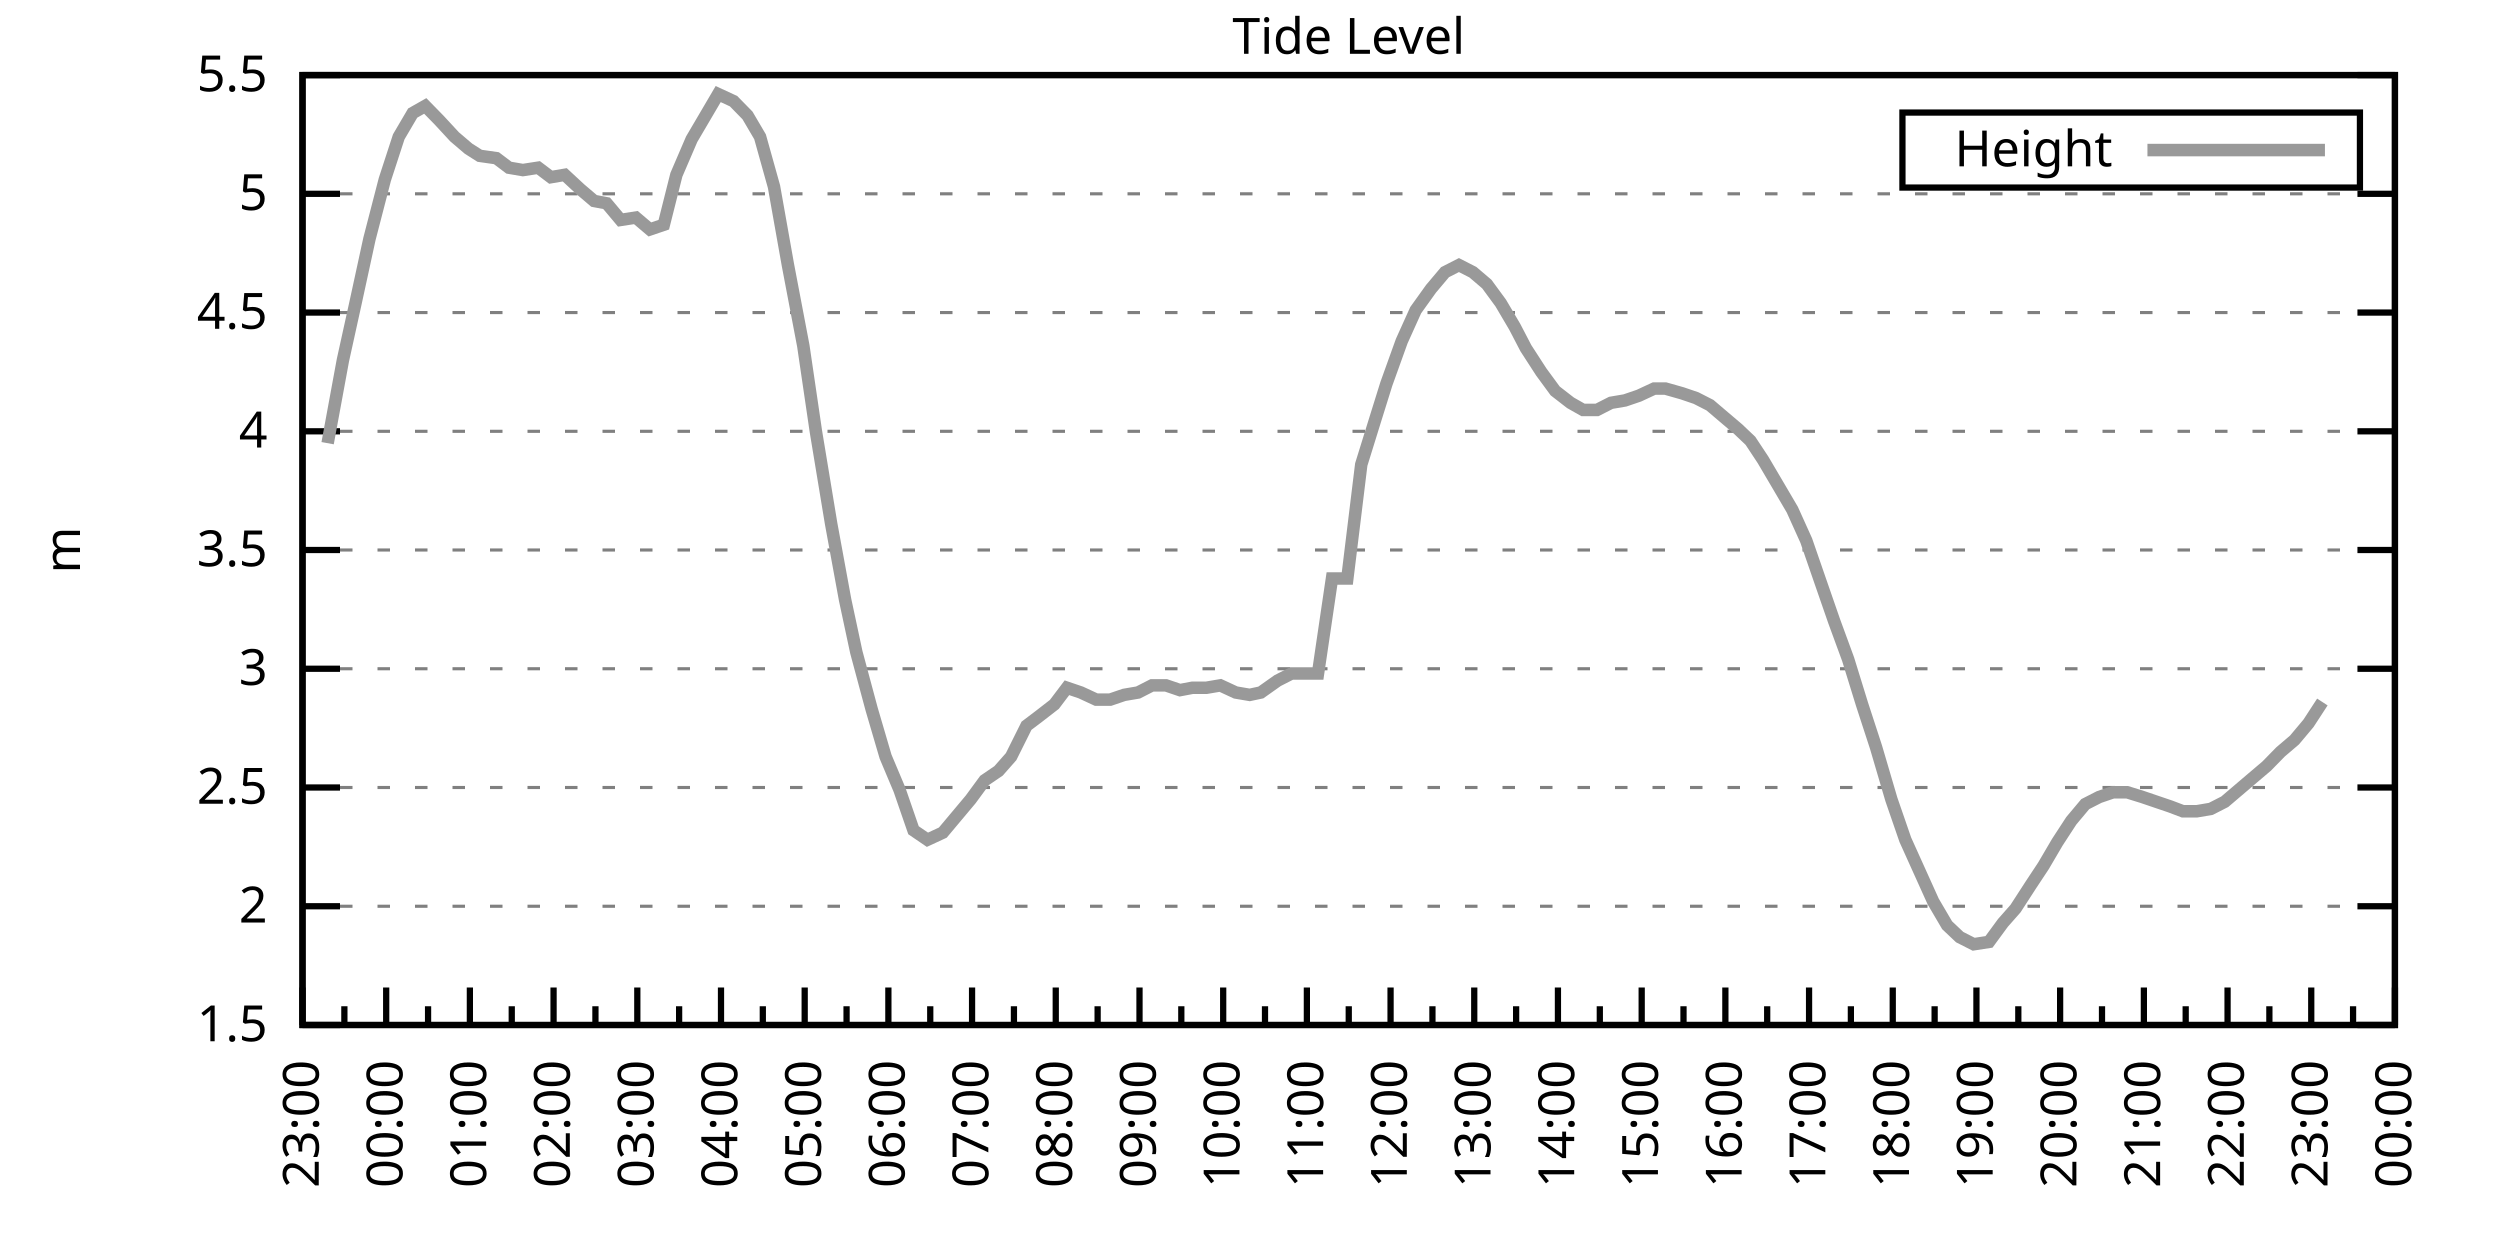
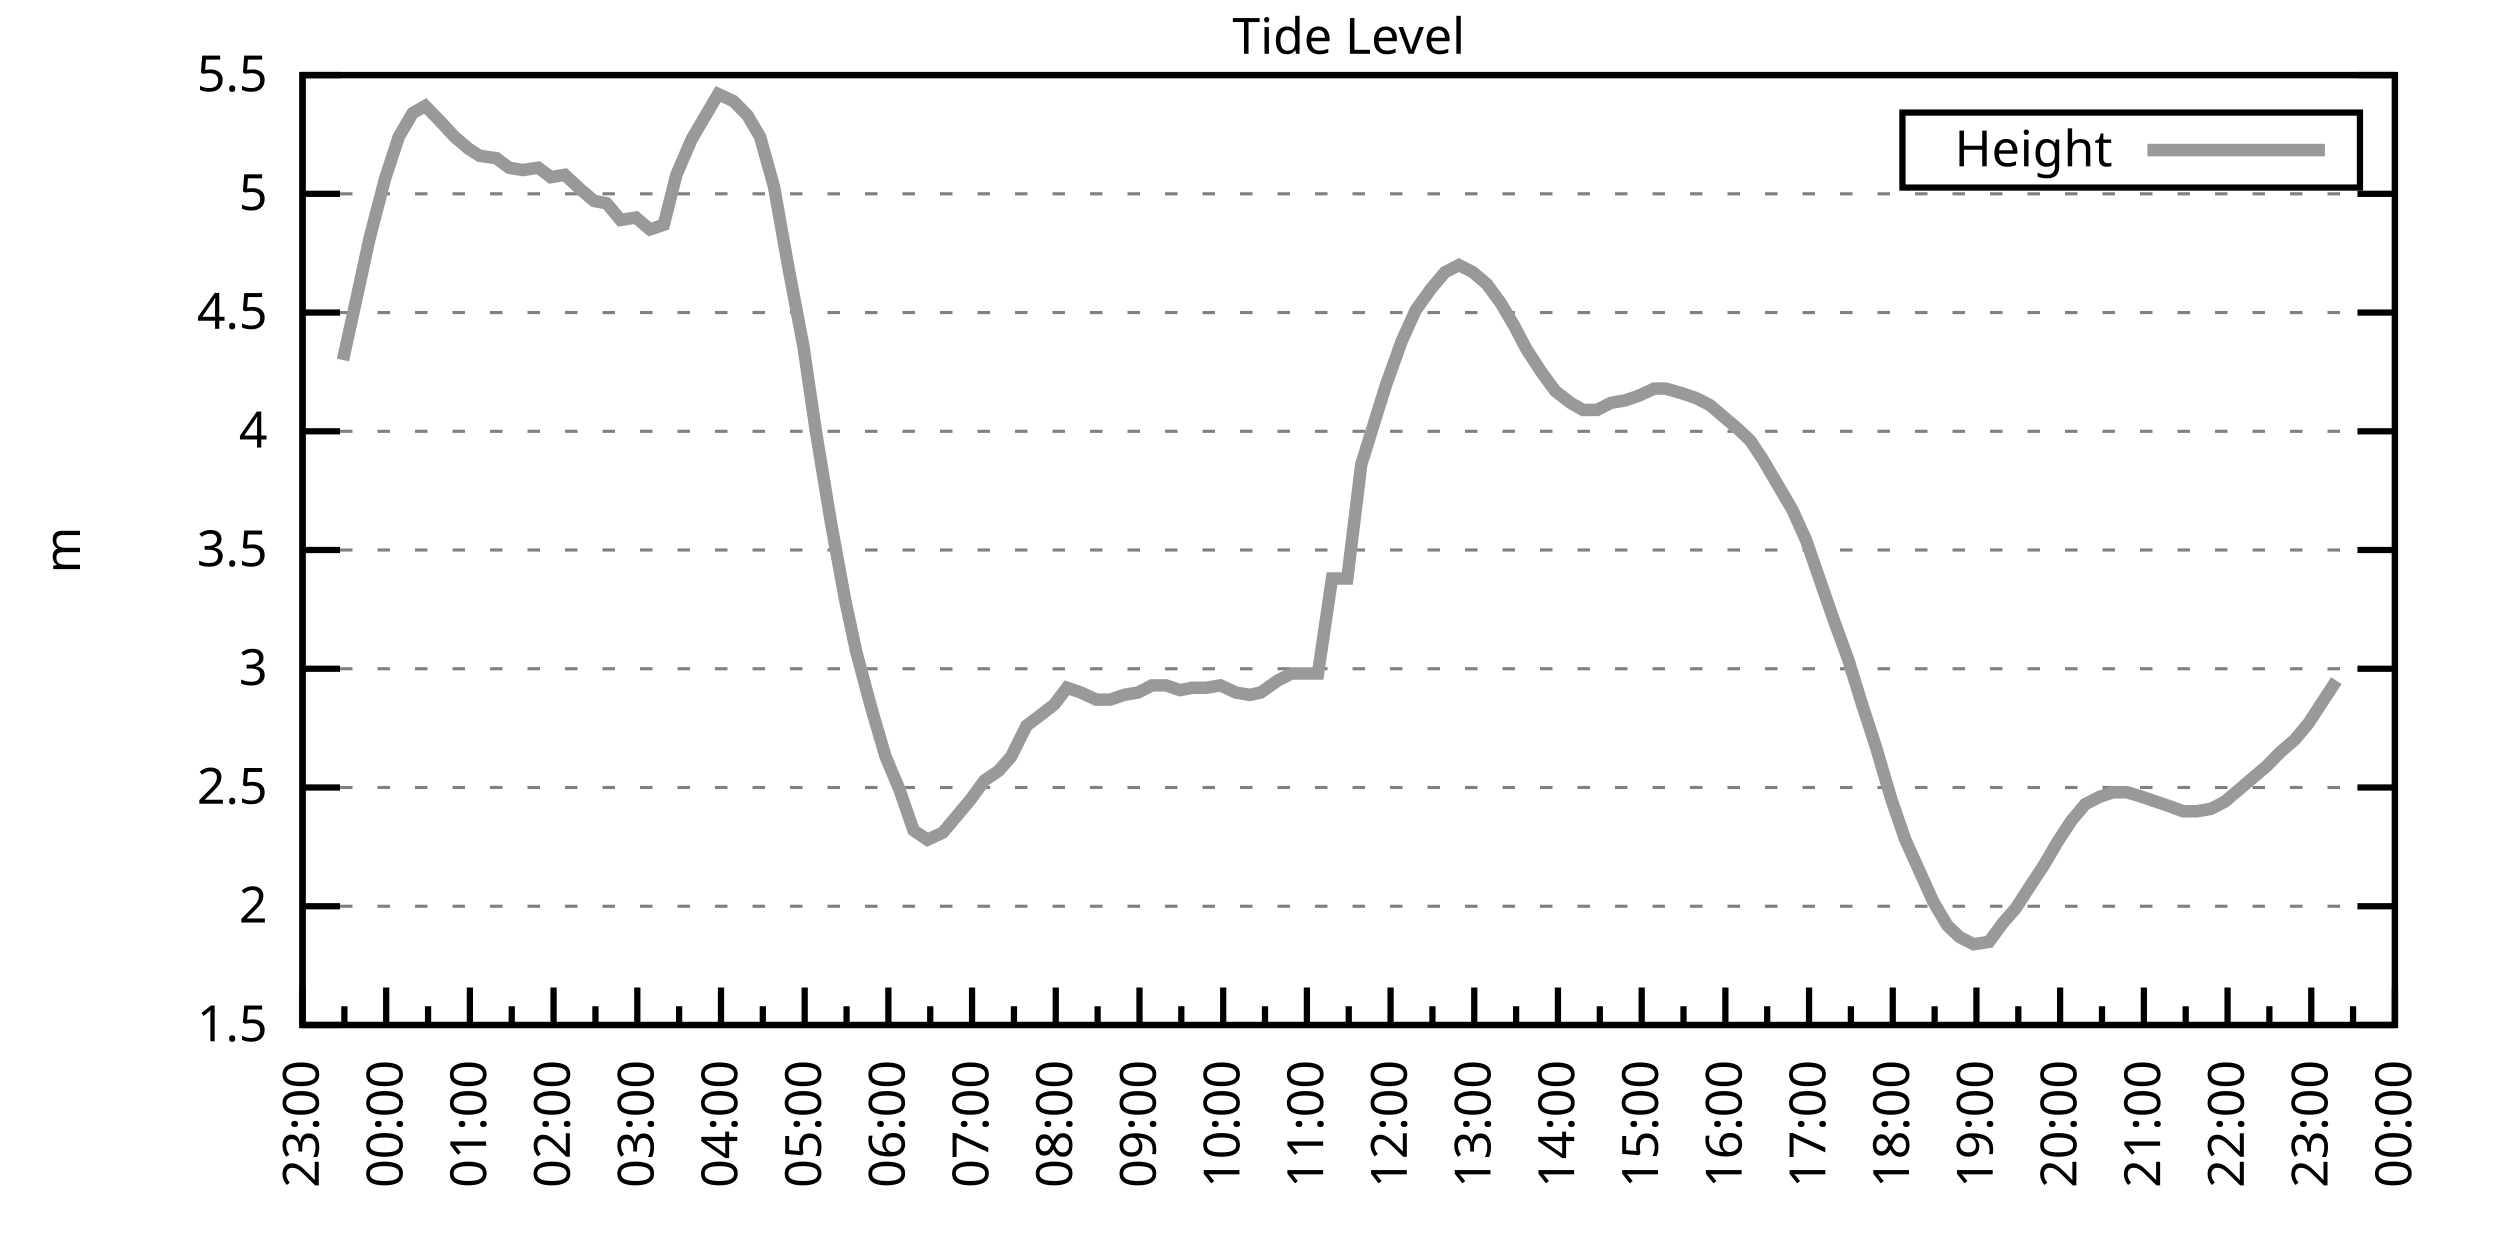
<svg xmlns="http://www.w3.org/2000/svg" xmlns:xlink="http://www.w3.org/1999/xlink" width="400" height="200" viewBox="0 0 400 200">
  <g id="gnuplot_canvas">
    <rect x="0" y="0" width="400" height="200" fill="none" />
    <defs>
      <circle id="gpDot" r="0.5" stroke-width="0.5" stroke="currentColor" />
      <path id="gpPt0" stroke-width="0.333" stroke="currentColor" d="M-1,0 h2 M0,-1 v2" />
      <path id="gpPt1" stroke-width="0.333" stroke="currentColor" d="M-1,-1 L1,1 M1,-1 L-1,1" />
      <path id="gpPt2" stroke-width="0.333" stroke="currentColor" d="M-1,0 L1,0 M0,-1 L0,1 M-1,-1 L1,1 M-1,1 L1,-1" />
      <rect id="gpPt3" stroke-width="0.333" stroke="currentColor" x="-1" y="-1" width="2" height="2" />
      <rect id="gpPt4" stroke-width="0.333" stroke="currentColor" fill="currentColor" x="-1" y="-1" width="2" height="2" />
      <circle id="gpPt5" stroke-width="0.333" stroke="currentColor" cx="0" cy="0" r="1" />
      <use xlink:href="#gpPt5" id="gpPt6" fill="currentColor" stroke="none" />
      <path id="gpPt7" stroke-width="0.333" stroke="currentColor" d="M0,-1.33 L-1.33,0.67 L1.33,0.67 z" />
      <use xlink:href="#gpPt7" id="gpPt8" fill="currentColor" stroke="none" />
      <use xlink:href="#gpPt7" id="gpPt9" stroke="currentColor" transform="rotate(180)" />
      <use xlink:href="#gpPt9" id="gpPt10" fill="currentColor" stroke="none" />
      <use xlink:href="#gpPt3" id="gpPt11" stroke="currentColor" transform="rotate(45)" />
      <use xlink:href="#gpPt11" id="gpPt12" fill="currentColor" stroke="none" />
      <path id="gpPt13" stroke-width="0.333" stroke="currentColor" d="M0,1.330 L1.265,0.411 L0.782,-1.067 L-0.782,-1.076 L-1.265,0.411 z" />
      <use xlink:href="#gpPt13" id="gpPt14" fill="currentColor" stroke="none" />
      <filter id="textbox" filterUnits="objectBoundingBox" x="0" y="0" height="1" width="1">
        <feFlood flood-color="white" flood-opacity="1" result="bgnd" />
        <feComposite in="SourceGraphic" in2="bgnd" operator="atop" />
      </filter>
      <filter id="greybox" filterUnits="objectBoundingBox" x="0" y="0" height="1" width="1">
        <feFlood flood-color="lightgrey" flood-opacity="1" result="grey" />
        <feComposite in="SourceGraphic" in2="grey" operator="atop" />
      </filter>
    </defs>
    <g fill="none" color="white" stroke="currentColor" stroke-width="1.00" stroke-linecap="butt" stroke-linejoin="miter">
</g>
    <g fill="none" color="black" stroke="currentColor" stroke-width="1.00" stroke-linecap="butt" stroke-linejoin="miter">
      <g stroke="none" shape-rendering="crispEdges">
        <polygon fill="rgb(255, 255, 255)" points="48.40,164.00 383.18,164.00 383.18,12.02 48.40,12.02 " />
      </g>
    </g>
    <g fill="none" color="black" stroke="currentColor" stroke-width="1.00" stroke-linecap="butt" stroke-linejoin="miter">
</g>
    <g fill="none" color="black" stroke="black" stroke-width="0.50" stroke-linecap="butt" stroke-linejoin="miter">
</g>
    <g fill="none" color="gray" stroke="currentColor" stroke-width="0.50" stroke-linecap="butt" stroke-linejoin="miter">
      <path stroke="gray" stroke-dasharray="2,4" class="gridline" d="M48.40,164.00 L383.19,164.00  " />
    </g>
    <g fill="none" color="gray" stroke="gray" stroke-width="1.00" stroke-linecap="butt" stroke-linejoin="miter">
</g>
    <g fill="none" color="black" stroke="currentColor" stroke-width="1.00" stroke-linecap="butt" stroke-linejoin="miter">
      <path stroke="black" d="M48.40,164.00 L54.40,164.00 M383.19,164.00 L377.19,164.00  " />
      <g transform="translate(42.80,166.60)" stroke="none" fill="black" font-family="Sans" font-size="8.00" text-anchor="end">
        <text>
          <tspan font-family="Sans"> 1.5</tspan>
        </text>
      </g>
    </g>
    <g fill="none" color="black" stroke="currentColor" stroke-width="1.00" stroke-linecap="butt" stroke-linejoin="miter">
</g>
    <g fill="none" color="black" stroke="black" stroke-width="0.50" stroke-linecap="butt" stroke-linejoin="miter">
</g>
    <g fill="none" color="gray" stroke="currentColor" stroke-width="0.50" stroke-linecap="butt" stroke-linejoin="miter">
      <path stroke="gray" stroke-dasharray="2,4" class="gridline" d="M48.40,145.00 L383.19,145.00  " />
    </g>
    <g fill="none" color="gray" stroke="gray" stroke-width="1.00" stroke-linecap="butt" stroke-linejoin="miter">
</g>
    <g fill="none" color="black" stroke="currentColor" stroke-width="1.00" stroke-linecap="butt" stroke-linejoin="miter">
      <path stroke="black" d="M48.40,145.00 L54.40,145.00 M383.19,145.00 L377.19,145.00  " />
      <g transform="translate(42.80,147.60)" stroke="none" fill="black" font-family="Sans" font-size="8.00" text-anchor="end">
        <text>
          <tspan font-family="Sans"> 2</tspan>
        </text>
      </g>
    </g>
    <g fill="none" color="black" stroke="currentColor" stroke-width="1.00" stroke-linecap="butt" stroke-linejoin="miter">
</g>
    <g fill="none" color="black" stroke="black" stroke-width="0.50" stroke-linecap="butt" stroke-linejoin="miter">
</g>
    <g fill="none" color="gray" stroke="currentColor" stroke-width="0.50" stroke-linecap="butt" stroke-linejoin="miter">
      <path stroke="gray" stroke-dasharray="2,4" class="gridline" d="M48.40,126.00 L383.19,126.00  " />
    </g>
    <g fill="none" color="gray" stroke="gray" stroke-width="1.00" stroke-linecap="butt" stroke-linejoin="miter">
</g>
    <g fill="none" color="black" stroke="currentColor" stroke-width="1.00" stroke-linecap="butt" stroke-linejoin="miter">
      <path stroke="black" d="M48.40,126.00 L54.40,126.00 M383.19,126.00 L377.19,126.00  " />
      <g transform="translate(42.80,128.60)" stroke="none" fill="black" font-family="Sans" font-size="8.00" text-anchor="end">
        <text>
          <tspan font-family="Sans"> 2.5</tspan>
        </text>
      </g>
    </g>
    <g fill="none" color="black" stroke="currentColor" stroke-width="1.00" stroke-linecap="butt" stroke-linejoin="miter">
</g>
    <g fill="none" color="black" stroke="black" stroke-width="0.50" stroke-linecap="butt" stroke-linejoin="miter">
</g>
    <g fill="none" color="gray" stroke="currentColor" stroke-width="0.50" stroke-linecap="butt" stroke-linejoin="miter">
      <path stroke="gray" stroke-dasharray="2,4" class="gridline" d="M48.40,107.00 L383.19,107.00  " />
    </g>
    <g fill="none" color="gray" stroke="gray" stroke-width="1.00" stroke-linecap="butt" stroke-linejoin="miter">
</g>
    <g fill="none" color="black" stroke="currentColor" stroke-width="1.00" stroke-linecap="butt" stroke-linejoin="miter">
      <path stroke="black" d="M48.40,107.00 L54.40,107.00 M383.19,107.00 L377.19,107.00  " />
      <g transform="translate(42.80,109.60)" stroke="none" fill="black" font-family="Sans" font-size="8.00" text-anchor="end">
        <text>
          <tspan font-family="Sans"> 3</tspan>
        </text>
      </g>
    </g>
    <g fill="none" color="black" stroke="currentColor" stroke-width="1.00" stroke-linecap="butt" stroke-linejoin="miter">
</g>
    <g fill="none" color="black" stroke="black" stroke-width="0.50" stroke-linecap="butt" stroke-linejoin="miter">
</g>
    <g fill="none" color="gray" stroke="currentColor" stroke-width="0.50" stroke-linecap="butt" stroke-linejoin="miter">
      <path stroke="gray" stroke-dasharray="2,4" class="gridline" d="M48.40,88.00 L383.19,88.00  " />
    </g>
    <g fill="none" color="gray" stroke="gray" stroke-width="1.00" stroke-linecap="butt" stroke-linejoin="miter">
</g>
    <g fill="none" color="black" stroke="currentColor" stroke-width="1.00" stroke-linecap="butt" stroke-linejoin="miter">
      <path stroke="black" d="M48.40,88.00 L54.40,88.00 M383.19,88.00 L377.19,88.00  " />
      <g transform="translate(42.80,90.60)" stroke="none" fill="black" font-family="Sans" font-size="8.00" text-anchor="end">
        <text>
          <tspan font-family="Sans"> 3.5</tspan>
        </text>
      </g>
    </g>
    <g fill="none" color="black" stroke="currentColor" stroke-width="1.00" stroke-linecap="butt" stroke-linejoin="miter">
</g>
    <g fill="none" color="black" stroke="black" stroke-width="0.50" stroke-linecap="butt" stroke-linejoin="miter">
</g>
    <g fill="none" color="gray" stroke="currentColor" stroke-width="0.50" stroke-linecap="butt" stroke-linejoin="miter">
      <path stroke="gray" stroke-dasharray="2,4" class="gridline" d="M48.40,69.01 L383.19,69.01  " />
    </g>
    <g fill="none" color="gray" stroke="gray" stroke-width="1.00" stroke-linecap="butt" stroke-linejoin="miter">
</g>
    <g fill="none" color="black" stroke="currentColor" stroke-width="1.00" stroke-linecap="butt" stroke-linejoin="miter">
      <path stroke="black" d="M48.40,69.01 L54.40,69.01 M383.19,69.01 L377.19,69.01  " />
      <g transform="translate(42.80,71.61)" stroke="none" fill="black" font-family="Sans" font-size="8.00" text-anchor="end">
        <text>
          <tspan font-family="Sans"> 4</tspan>
        </text>
      </g>
    </g>
    <g fill="none" color="black" stroke="currentColor" stroke-width="1.00" stroke-linecap="butt" stroke-linejoin="miter">
</g>
    <g fill="none" color="black" stroke="black" stroke-width="0.50" stroke-linecap="butt" stroke-linejoin="miter">
</g>
    <g fill="none" color="gray" stroke="currentColor" stroke-width="0.50" stroke-linecap="butt" stroke-linejoin="miter">
      <path stroke="gray" stroke-dasharray="2,4" class="gridline" d="M48.40,50.01 L383.19,50.01  " />
    </g>
    <g fill="none" color="gray" stroke="gray" stroke-width="1.00" stroke-linecap="butt" stroke-linejoin="miter">
</g>
    <g fill="none" color="black" stroke="currentColor" stroke-width="1.00" stroke-linecap="butt" stroke-linejoin="miter">
      <path stroke="black" d="M48.40,50.01 L54.40,50.01 M383.19,50.01 L377.19,50.01  " />
      <g transform="translate(42.80,52.61)" stroke="none" fill="black" font-family="Sans" font-size="8.00" text-anchor="end">
        <text>
          <tspan font-family="Sans"> 4.5</tspan>
        </text>
      </g>
    </g>
    <g fill="none" color="black" stroke="currentColor" stroke-width="1.00" stroke-linecap="butt" stroke-linejoin="miter">
</g>
    <g fill="none" color="black" stroke="black" stroke-width="0.50" stroke-linecap="butt" stroke-linejoin="miter">
</g>
    <g fill="none" color="gray" stroke="currentColor" stroke-width="0.50" stroke-linecap="butt" stroke-linejoin="miter">
      <path stroke="gray" stroke-dasharray="2,4" class="gridline" d="M48.40,31.01 L383.19,31.01  " />
    </g>
    <g fill="none" color="gray" stroke="gray" stroke-width="1.00" stroke-linecap="butt" stroke-linejoin="miter">
</g>
    <g fill="none" color="black" stroke="currentColor" stroke-width="1.00" stroke-linecap="butt" stroke-linejoin="miter">
      <path stroke="black" d="M48.40,31.01 L54.40,31.01 M383.19,31.01 L377.19,31.01  " />
      <g transform="translate(42.80,33.61)" stroke="none" fill="black" font-family="Sans" font-size="8.00" text-anchor="end">
        <text>
          <tspan font-family="Sans"> 5</tspan>
        </text>
      </g>
    </g>
    <g fill="none" color="black" stroke="currentColor" stroke-width="1.00" stroke-linecap="butt" stroke-linejoin="miter">
</g>
    <g fill="none" color="black" stroke="black" stroke-width="0.50" stroke-linecap="butt" stroke-linejoin="miter">
</g>
    <g fill="none" color="gray" stroke="currentColor" stroke-width="0.50" stroke-linecap="butt" stroke-linejoin="miter">
      <path stroke="gray" stroke-dasharray="2,4" class="gridline" d="M48.40,12.01 L383.19,12.01  " />
    </g>
    <g fill="none" color="gray" stroke="gray" stroke-width="1.00" stroke-linecap="butt" stroke-linejoin="miter">
</g>
    <g fill="none" color="black" stroke="currentColor" stroke-width="1.00" stroke-linecap="butt" stroke-linejoin="miter">
      <path stroke="black" d="M48.40,12.01 L54.40,12.01 M383.19,12.01 L377.19,12.01  " />
      <g transform="translate(42.80,14.61)" stroke="none" fill="black" font-family="Sans" font-size="8.00" text-anchor="end">
        <text>
          <tspan font-family="Sans"> 5.5</tspan>
        </text>
      </g>
    </g>
    <g fill="none" color="black" stroke="currentColor" stroke-width="1.00" stroke-linecap="butt" stroke-linejoin="miter">
      <path stroke="black" d="M48.40,164.00 L48.40,158.00  " />
      <g transform="translate(51.00,169.60) rotate(270)" stroke="none" fill="black" font-family="Sans" font-size="8.00" text-anchor="end">
        <text>
          <tspan font-family="Sans">23:00</tspan>
        </text>
      </g>
    </g>
    <g fill="none" color="black" stroke="currentColor" stroke-width="1.00" stroke-linecap="butt" stroke-linejoin="miter">
      <path stroke="black" d="M55.10,164.00 L55.10,161.00 M61.79,164.00 L61.79,158.00  " />
      <g transform="translate(64.39,169.60) rotate(270)" stroke="none" fill="black" font-family="Sans" font-size="8.00" text-anchor="end">
        <text>
          <tspan font-family="Sans">00:00</tspan>
        </text>
      </g>
    </g>
    <g fill="none" color="black" stroke="currentColor" stroke-width="1.00" stroke-linecap="butt" stroke-linejoin="miter">
      <path stroke="black" d="M68.49,164.00 L68.49,161.00 M75.18,164.00 L75.18,158.00  " />
      <g transform="translate(77.78,169.60) rotate(270)" stroke="none" fill="black" font-family="Sans" font-size="8.00" text-anchor="end">
        <text>
          <tspan font-family="Sans">01:00</tspan>
        </text>
      </g>
    </g>
    <g fill="none" color="black" stroke="currentColor" stroke-width="1.00" stroke-linecap="butt" stroke-linejoin="miter">
      <path stroke="black" d="M81.88,164.00 L81.88,161.00 M88.57,164.00 L88.57,158.00  " />
      <g transform="translate(91.17,169.60) rotate(270)" stroke="none" fill="black" font-family="Sans" font-size="8.00" text-anchor="end">
        <text>
          <tspan font-family="Sans">02:00</tspan>
        </text>
      </g>
    </g>
    <g fill="none" color="black" stroke="currentColor" stroke-width="1.00" stroke-linecap="butt" stroke-linejoin="miter">
      <path stroke="black" d="M95.27,164.00 L95.27,161.00 M101.97,164.00 L101.97,158.00  " />
      <g transform="translate(104.57,169.60) rotate(270)" stroke="none" fill="black" font-family="Sans" font-size="8.00" text-anchor="end">
        <text>
          <tspan font-family="Sans">03:00</tspan>
        </text>
      </g>
    </g>
    <g fill="none" color="black" stroke="currentColor" stroke-width="1.00" stroke-linecap="butt" stroke-linejoin="miter">
      <path stroke="black" d="M108.66,164.00 L108.66,161.00 M115.36,164.00 L115.36,158.00  " />
      <g transform="translate(117.96,169.60) rotate(270)" stroke="none" fill="black" font-family="Sans" font-size="8.00" text-anchor="end">
        <text>
          <tspan font-family="Sans">04:00</tspan>
        </text>
      </g>
    </g>
    <g fill="none" color="black" stroke="currentColor" stroke-width="1.00" stroke-linecap="butt" stroke-linejoin="miter">
      <path stroke="black" d="M122.05,164.00 L122.05,161.00 M128.75,164.00 L128.75,158.00  " />
      <g transform="translate(131.35,169.60) rotate(270)" stroke="none" fill="black" font-family="Sans" font-size="8.00" text-anchor="end">
        <text>
          <tspan font-family="Sans">05:00</tspan>
        </text>
      </g>
    </g>
    <g fill="none" color="black" stroke="currentColor" stroke-width="1.00" stroke-linecap="butt" stroke-linejoin="miter">
      <path stroke="black" d="M135.45,164.00 L135.45,161.00 M142.14,164.00 L142.14,158.00  " />
      <g transform="translate(144.74,169.60) rotate(270)" stroke="none" fill="black" font-family="Sans" font-size="8.00" text-anchor="end">
        <text>
          <tspan font-family="Sans">06:00</tspan>
        </text>
      </g>
    </g>
    <g fill="none" color="black" stroke="currentColor" stroke-width="1.00" stroke-linecap="butt" stroke-linejoin="miter">
      <path stroke="black" d="M148.84,164.00 L148.84,161.00 M155.53,164.00 L155.53,158.00  " />
      <g transform="translate(158.13,169.60) rotate(270)" stroke="none" fill="black" font-family="Sans" font-size="8.00" text-anchor="end">
        <text>
          <tspan font-family="Sans">07:00</tspan>
        </text>
      </g>
    </g>
    <g fill="none" color="black" stroke="currentColor" stroke-width="1.00" stroke-linecap="butt" stroke-linejoin="miter">
      <path stroke="black" d="M162.23,164.00 L162.23,161.00 M168.92,164.00 L168.92,158.00  " />
      <g transform="translate(171.52,169.60) rotate(270)" stroke="none" fill="black" font-family="Sans" font-size="8.00" text-anchor="end">
        <text>
          <tspan font-family="Sans">08:00</tspan>
        </text>
      </g>
    </g>
    <g fill="none" color="black" stroke="currentColor" stroke-width="1.00" stroke-linecap="butt" stroke-linejoin="miter">
      <path stroke="black" d="M175.62,164.00 L175.62,161.00 M182.32,164.00 L182.32,158.00  " />
      <g transform="translate(184.92,169.60) rotate(270)" stroke="none" fill="black" font-family="Sans" font-size="8.00" text-anchor="end">
        <text>
          <tspan font-family="Sans">09:00</tspan>
        </text>
      </g>
    </g>
    <g fill="none" color="black" stroke="currentColor" stroke-width="1.00" stroke-linecap="butt" stroke-linejoin="miter">
      <path stroke="black" d="M189.01,164.00 L189.01,161.00 M195.71,164.00 L195.71,158.00  " />
      <g transform="translate(198.31,169.60) rotate(270)" stroke="none" fill="black" font-family="Sans" font-size="8.00" text-anchor="end">
        <text>
          <tspan font-family="Sans">10:00</tspan>
        </text>
      </g>
    </g>
    <g fill="none" color="black" stroke="currentColor" stroke-width="1.00" stroke-linecap="butt" stroke-linejoin="miter">
      <path stroke="black" d="M202.40,164.00 L202.40,161.00 M209.10,164.00 L209.10,158.00  " />
      <g transform="translate(211.70,169.60) rotate(270)" stroke="none" fill="black" font-family="Sans" font-size="8.00" text-anchor="end">
        <text>
          <tspan font-family="Sans">11:00</tspan>
        </text>
      </g>
    </g>
    <g fill="none" color="black" stroke="currentColor" stroke-width="1.00" stroke-linecap="butt" stroke-linejoin="miter">
      <path stroke="black" d="M215.80,164.00 L215.80,161.00 M222.49,164.00 L222.49,158.00  " />
      <g transform="translate(225.09,169.60) rotate(270)" stroke="none" fill="black" font-family="Sans" font-size="8.00" text-anchor="end">
        <text>
          <tspan font-family="Sans">12:00</tspan>
        </text>
      </g>
    </g>
    <g fill="none" color="black" stroke="currentColor" stroke-width="1.00" stroke-linecap="butt" stroke-linejoin="miter">
      <path stroke="black" d="M229.19,164.00 L229.19,161.00 M235.88,164.00 L235.88,158.00  " />
      <g transform="translate(238.48,169.60) rotate(270)" stroke="none" fill="black" font-family="Sans" font-size="8.00" text-anchor="end">
        <text>
          <tspan font-family="Sans">13:00</tspan>
        </text>
      </g>
    </g>
    <g fill="none" color="black" stroke="currentColor" stroke-width="1.00" stroke-linecap="butt" stroke-linejoin="miter">
      <path stroke="black" d="M242.58,164.00 L242.58,161.00 M249.27,164.00 L249.27,158.00  " />
      <g transform="translate(251.87,169.60) rotate(270)" stroke="none" fill="black" font-family="Sans" font-size="8.00" text-anchor="end">
        <text>
          <tspan font-family="Sans">14:00</tspan>
        </text>
      </g>
    </g>
    <g fill="none" color="black" stroke="currentColor" stroke-width="1.00" stroke-linecap="butt" stroke-linejoin="miter">
      <path stroke="black" d="M255.97,164.00 L255.97,161.00 M262.67,164.00 L262.67,158.00  " />
      <g transform="translate(265.27,169.60) rotate(270)" stroke="none" fill="black" font-family="Sans" font-size="8.00" text-anchor="end">
        <text>
          <tspan font-family="Sans">15:00</tspan>
        </text>
      </g>
    </g>
    <g fill="none" color="black" stroke="currentColor" stroke-width="1.00" stroke-linecap="butt" stroke-linejoin="miter">
      <path stroke="black" d="M269.36,164.00 L269.36,161.00 M276.06,164.00 L276.06,158.00  " />
      <g transform="translate(278.66,169.60) rotate(270)" stroke="none" fill="black" font-family="Sans" font-size="8.00" text-anchor="end">
        <text>
          <tspan font-family="Sans">16:00</tspan>
        </text>
      </g>
    </g>
    <g fill="none" color="black" stroke="currentColor" stroke-width="1.00" stroke-linecap="butt" stroke-linejoin="miter">
      <path stroke="black" d="M282.75,164.00 L282.75,161.00 M289.45,164.00 L289.45,158.00  " />
      <g transform="translate(292.05,169.60) rotate(270)" stroke="none" fill="black" font-family="Sans" font-size="8.00" text-anchor="end">
        <text>
          <tspan font-family="Sans">17:00</tspan>
        </text>
      </g>
    </g>
    <g fill="none" color="black" stroke="currentColor" stroke-width="1.00" stroke-linecap="butt" stroke-linejoin="miter">
      <path stroke="black" d="M296.14,164.00 L296.14,161.00 M302.84,164.00 L302.84,158.00  " />
      <g transform="translate(305.44,169.60) rotate(270)" stroke="none" fill="black" font-family="Sans" font-size="8.00" text-anchor="end">
        <text>
          <tspan font-family="Sans">18:00</tspan>
        </text>
      </g>
    </g>
    <g fill="none" color="black" stroke="currentColor" stroke-width="1.00" stroke-linecap="butt" stroke-linejoin="miter">
      <path stroke="black" d="M309.54,164.00 L309.54,161.00 M316.23,164.00 L316.23,158.00  " />
      <g transform="translate(318.83,169.60) rotate(270)" stroke="none" fill="black" font-family="Sans" font-size="8.00" text-anchor="end">
        <text>
          <tspan font-family="Sans">19:00</tspan>
        </text>
      </g>
    </g>
    <g fill="none" color="black" stroke="currentColor" stroke-width="1.00" stroke-linecap="butt" stroke-linejoin="miter">
      <path stroke="black" d="M322.93,164.00 L322.93,161.00 M329.62,164.00 L329.62,158.00  " />
      <g transform="translate(332.22,169.60) rotate(270)" stroke="none" fill="black" font-family="Sans" font-size="8.00" text-anchor="end">
        <text>
          <tspan font-family="Sans">20:00</tspan>
        </text>
      </g>
    </g>
    <g fill="none" color="black" stroke="currentColor" stroke-width="1.00" stroke-linecap="butt" stroke-linejoin="miter">
      <path stroke="black" d="M336.32,164.00 L336.32,161.00 M343.02,164.00 L343.02,158.00  " />
      <g transform="translate(345.62,169.60) rotate(270)" stroke="none" fill="black" font-family="Sans" font-size="8.00" text-anchor="end">
        <text>
          <tspan font-family="Sans">21:00</tspan>
        </text>
      </g>
    </g>
    <g fill="none" color="black" stroke="currentColor" stroke-width="1.00" stroke-linecap="butt" stroke-linejoin="miter">
      <path stroke="black" d="M349.71,164.00 L349.71,161.00 M356.41,164.00 L356.41,158.00  " />
      <g transform="translate(359.01,169.60) rotate(270)" stroke="none" fill="black" font-family="Sans" font-size="8.00" text-anchor="end">
        <text>
          <tspan font-family="Sans">22:00</tspan>
        </text>
      </g>
    </g>
    <g fill="none" color="black" stroke="currentColor" stroke-width="1.00" stroke-linecap="butt" stroke-linejoin="miter">
      <path stroke="black" d="M363.10,164.00 L363.10,161.00 M369.80,164.00 L369.80,158.00  " />
      <g transform="translate(372.40,169.60) rotate(270)" stroke="none" fill="black" font-family="Sans" font-size="8.00" text-anchor="end">
        <text>
          <tspan font-family="Sans">23:00</tspan>
        </text>
      </g>
    </g>
    <g fill="none" color="black" stroke="currentColor" stroke-width="1.00" stroke-linecap="butt" stroke-linejoin="miter">
      <path stroke="black" d="M376.49,164.00 L376.49,161.00 M383.19,164.00 L383.19,158.00  " />
      <g transform="translate(385.79,169.60) rotate(270)" stroke="none" fill="black" font-family="Sans" font-size="8.00" text-anchor="end">
        <text>
          <tspan font-family="Sans">00:00</tspan>
        </text>
      </g>
    </g>
    <g fill="none" color="black" stroke="currentColor" stroke-width="1.00" stroke-linecap="butt" stroke-linejoin="miter">
</g>
    <g fill="none" color="black" stroke="currentColor" stroke-width="1.00" stroke-linecap="butt" stroke-linejoin="miter">
      <path stroke="black" d="M48.40,12.01 L48.40,164.00 L383.19,164.00 L383.19,12.01 L48.40,12.01 Z  " />
    </g>
    <g fill="none" color="black" stroke="currentColor" stroke-width="1.00" stroke-linecap="butt" stroke-linejoin="miter">
      <g transform="translate(12.80,88.01) rotate(270)" stroke="none" fill="black" font-family="Sans" font-size="8.00" text-anchor="middle">
        <text>
          <tspan font-family="Sans">m</tspan>
        </text>
      </g>
    </g>
    <g fill="none" color="black" stroke="currentColor" stroke-width="1.00" stroke-linecap="butt" stroke-linejoin="miter">
</g>
    <g fill="none" color="black" stroke="currentColor" stroke-width="1.00" stroke-linecap="butt" stroke-linejoin="miter">
      <path stroke="black" d="M304.39,30.01 L304.39,18.01 L377.59,18.01 L377.59,30.01 L304.39,30.01 Z  " />
    </g>
    <g id="Tide_level_plot_1">
      <g fill="none" color="white" stroke="black" stroke-width="2.00" stroke-linecap="butt" stroke-linejoin="miter">
</g>
      <g fill="none" color="black" stroke="currentColor" stroke-width="2.00" stroke-linecap="butt" stroke-linejoin="miter">
        <g transform="translate(337.99,26.61)" stroke="none" fill="black" font-family="Sans" font-size="8.00" text-anchor="end">
          <text>
            <tspan font-family="Sans">Height</tspan>
          </text>
        </g>
      </g>
      <g fill="none" color="black" stroke="currentColor" stroke-width="2.00" stroke-linecap="butt" stroke-linejoin="miter">
-         <path stroke="rgb(153, 153, 153)" d="M343.59,24.01 L371.99,24.01 M52.42,70.91 L54.87,57.61 L56.88,48.49 L59.11,38.23 L61.57,28.73 L63.80,21.89   L66.03,18.09 L68.04,16.95 L70.27,19.23 L72.73,21.89 L74.96,23.79 L76.75,24.93 L79.42,25.31 L81.43,26.83   L83.66,27.21 L86.12,26.83 L88.13,28.35 L90.36,27.97 L92.82,30.25 L95.05,32.15 L97.06,32.53 L99.29,35.19   L101.74,34.81 L103.98,36.71 L106.21,35.95 L108.22,27.97 L110.67,22.27 L112.68,18.85 L114.91,15.05 L117.37,16.19   L119.60,18.47 L121.61,21.89 L123.84,29.87 L126.07,42.41 L128.53,55.33 L130.54,69.01 L132.99,83.83 L135.22,95.98   L137.01,104.34 L139.46,113.46 L141.69,121.06 L143.93,126.38 L146.16,132.84 L148.39,134.36 L150.85,133.22 L153.08,130.56   L155.31,127.90 L157.54,124.86 L159.77,123.34 L161.78,121.06 L164.24,116.12 L166.25,114.60 L168.70,112.70 L170.71,110.04   L172.94,110.80 L175.40,111.94 L177.63,111.94 L179.86,111.18 L182.09,110.80 L184.32,109.66 L186.56,109.66 L188.79,110.42   L190.80,110.04 L193.03,110.04 L195.26,109.66 L197.72,110.80 L199.95,111.18 L201.73,110.80 L204.41,108.90 L206.64,107.76   L208.88,107.76 L210.88,107.76 L213.12,92.56 L215.57,92.56 L217.80,74.33 L220.04,67.11 L221.82,61.41 L224.28,54.57   L226.51,49.63 L228.96,46.21 L231.20,43.55 L233.43,42.41 L235.66,43.55 L237.89,45.45 L240.12,48.49 L242.36,52.29   L244.14,55.71 L246.60,59.51 L248.83,62.55 L251.28,64.45 L253.29,65.59 L255.52,65.59 L257.76,64.45 L259.99,64.07   L262.22,63.31 L264.67,62.17 L266.46,62.17 L269.14,62.93 L271.37,63.69 L273.60,64.83 L275.83,66.73 L278.07,68.63   L280.07,70.53 L282.08,73.57 L284.54,77.75 L286.77,81.55 L289.00,86.49 L291.23,92.94 L293.47,99.40 L295.70,105.48   L297.93,112.70 L300.16,119.54 L302.62,127.90 L304.85,134.36 L307.08,139.30 L309.31,144.24 L311.54,148.04 L313.55,149.94   L315.79,151.08 L318.24,150.70 L320.47,147.66 L322.48,145.38 L324.94,141.58 L326.95,138.54 L329.18,134.74 L331.41,131.32   L333.64,128.66 L335.87,127.52 L338.10,126.76 L340.34,126.76 L342.79,127.52 L345.02,128.28 L347.26,129.04 L349.26,129.80   L351.50,129.80 L353.73,129.42 L355.96,128.28 L358.19,126.38 L360.42,124.48 L362.66,122.58 L364.89,120.30 L367.12,118.40   L369.35,115.74 L371.58,112.32  " />
+         <path stroke="rgb(153, 153, 153)" d="M343.59,24.01 L371.99,24.01 M54.87,57.61 L56.88,48.49 L59.11,38.23 L61.57,28.73 L63.80,21.89 L66.03,18.09   L68.04,16.95 L70.27,19.23 L72.73,21.89 L74.96,23.79 L76.75,24.93 L79.42,25.31 L81.43,26.83 L83.66,27.21   L86.12,26.83 L88.13,28.35 L90.36,27.97 L92.82,30.25 L95.05,32.15 L97.06,32.53 L99.29,35.19 L101.74,34.81   L103.98,36.71 L106.21,35.95 L108.22,27.97 L110.67,22.27 L112.68,18.85 L114.91,15.05 L117.37,16.19 L119.60,18.47   L121.61,21.89 L123.84,29.87 L126.07,42.41 L128.53,55.33 L130.54,69.01 L132.99,83.83 L135.22,95.98 L137.01,104.34   L139.46,113.46 L141.69,121.06 L143.93,126.38 L146.16,132.84 L148.39,134.36 L150.85,133.22 L153.08,130.56 L155.31,127.90   L157.54,124.86 L159.77,123.34 L161.78,121.06 L164.24,116.12 L166.25,114.60 L168.70,112.70 L170.71,110.04 L172.94,110.80   L175.40,111.94 L177.63,111.94 L179.86,111.18 L182.09,110.80 L184.32,109.66 L186.56,109.66 L188.79,110.42 L190.80,110.04   L193.03,110.04 L195.26,109.66 L197.72,110.80 L199.95,111.18 L201.73,110.80 L204.41,108.90 L206.64,107.76 L208.88,107.76   L210.88,107.76 L213.12,92.56 L215.57,92.56 L217.80,74.33 L220.04,67.11 L221.82,61.41 L224.28,54.57 L226.51,49.63   L228.96,46.21 L231.20,43.55 L233.43,42.41 L235.66,43.55 L237.89,45.45 L240.12,48.49 L242.36,52.29 L244.14,55.71   L246.60,59.51 L248.83,62.55 L251.28,64.45 L253.29,65.59 L255.52,65.59 L257.76,64.45 L259.99,64.07 L262.22,63.31   L264.67,62.17 L266.46,62.17 L269.14,62.93 L271.37,63.69 L273.60,64.83 L275.83,66.73 L278.07,68.63 L280.07,70.53   L282.08,73.57 L284.54,77.75 L286.77,81.55 L289.00,86.49 L291.23,92.94 L293.47,99.40 L295.70,105.48 L297.93,112.70   L300.16,119.54 L302.62,127.90 L304.85,134.36 L307.08,139.30 L309.31,144.24 L311.54,148.04 L313.55,149.94 L315.79,151.08   L318.24,150.70 L320.47,147.66 L322.48,145.38 L324.94,141.58 L326.95,138.54 L329.18,134.74 L331.41,131.32 L333.64,128.66   L335.87,127.52 L338.10,126.76 L340.34,126.76 L342.79,127.52 L345.02,128.28 L347.26,129.04 L349.26,129.80 L351.50,129.80   L353.73,129.42 L355.96,128.28 L358.19,126.38 L360.42,124.48 L362.66,122.58 L364.89,120.30 L367.12,118.40 L369.35,115.74   L371.58,112.32 L373.82,108.90  " />
      </g>
    </g>
    <g fill="none" color="black" stroke="currentColor" stroke-width="2.00" stroke-linecap="butt" stroke-linejoin="miter">
</g>
    <g fill="none" color="black" stroke="black" stroke-width="1.00" stroke-linecap="butt" stroke-linejoin="miter">
</g>
    <g fill="none" color="black" stroke="currentColor" stroke-width="1.00" stroke-linecap="butt" stroke-linejoin="miter">
      <path stroke="black" d="M48.40,12.01 L48.40,164.00 L383.19,164.00 L383.19,12.01 L48.40,12.01 Z  " />
    </g>
    <g fill="none" color="black" stroke="currentColor" stroke-width="1.00" stroke-linecap="butt" stroke-linejoin="miter">
      <g transform="translate(215.79,8.61)" stroke="none" fill="black" font-family="Sans" font-size="8.00" text-anchor="middle">
        <text>
          <tspan font-family="Sans">Tide Level</tspan>
        </text>
      </g>
    </g>
    <g fill="none" color="black" stroke="currentColor" stroke-width="1.00" stroke-linecap="butt" stroke-linejoin="miter">
</g>
  </g>
</svg>
